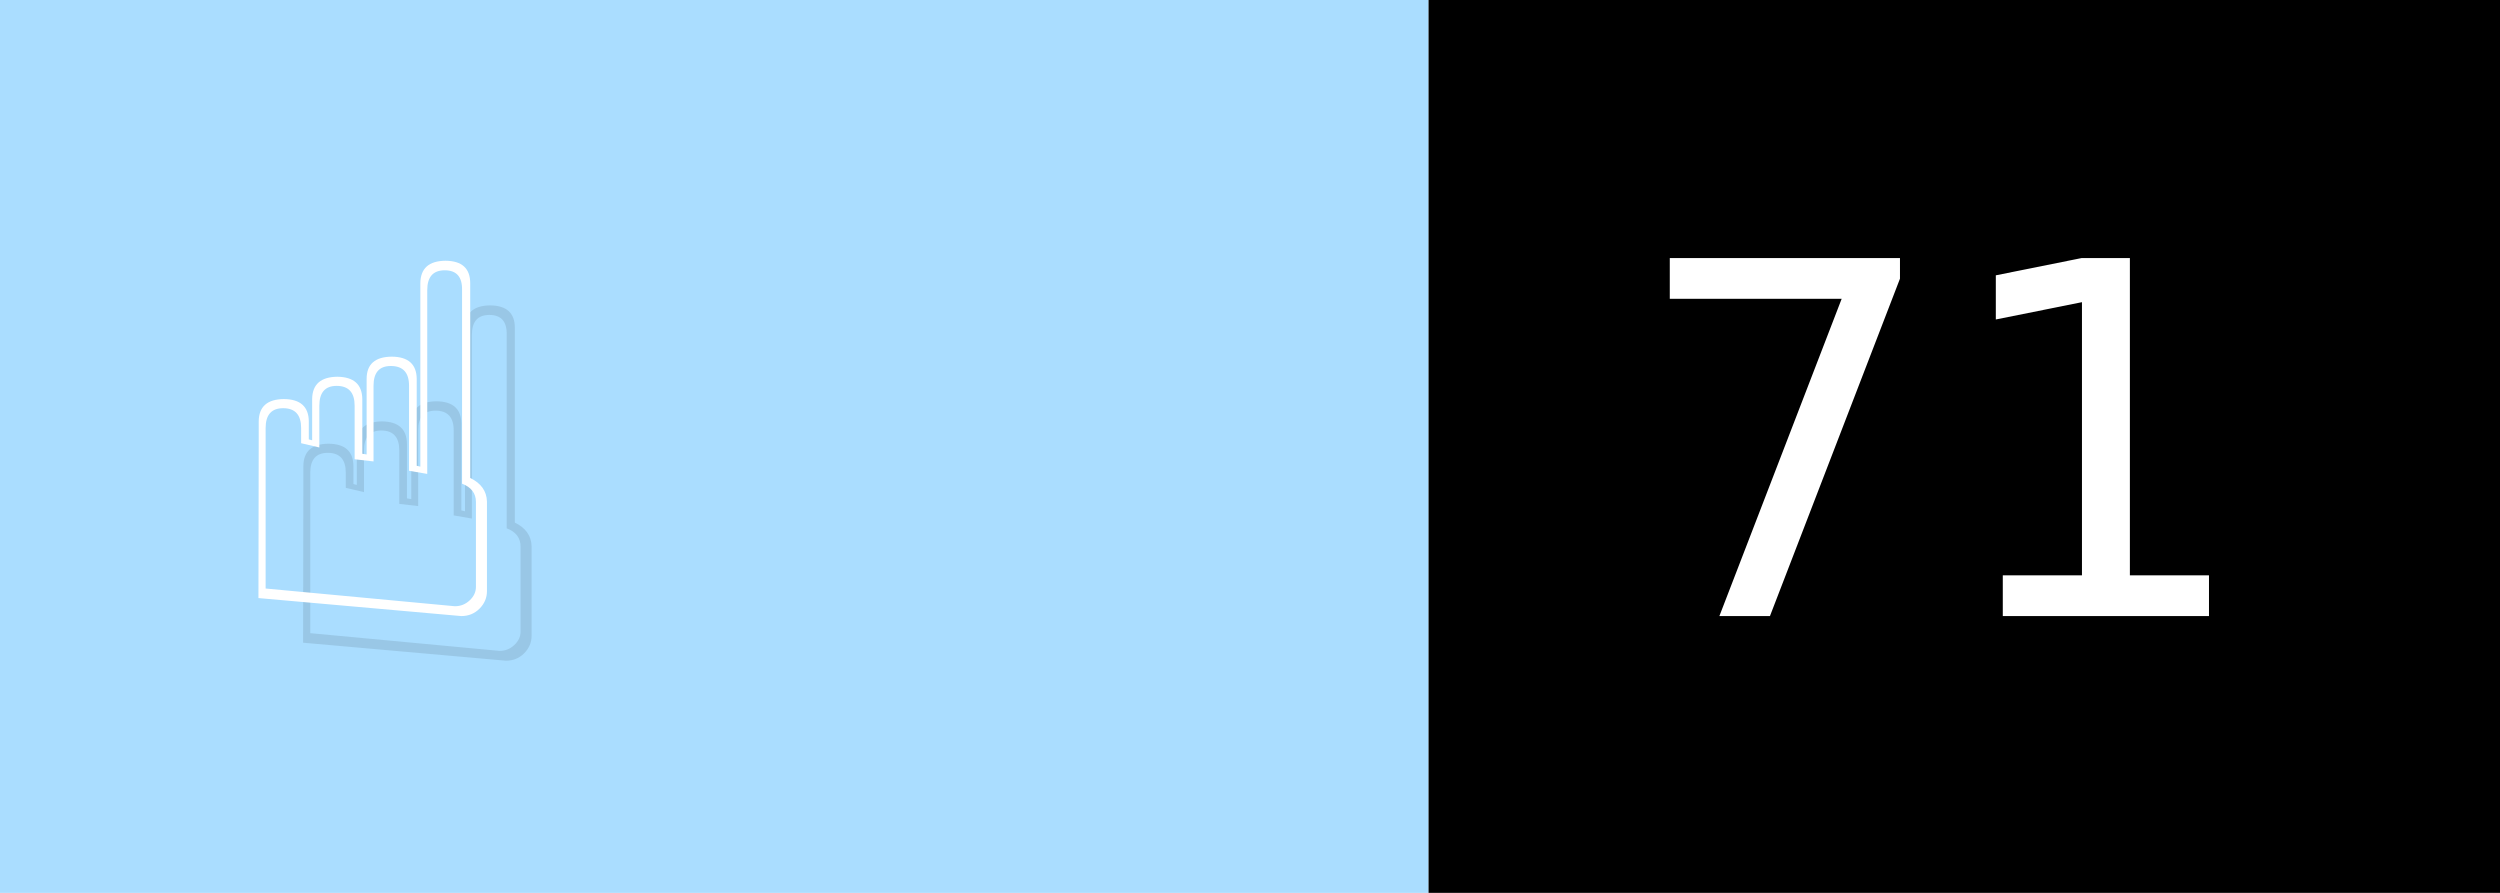
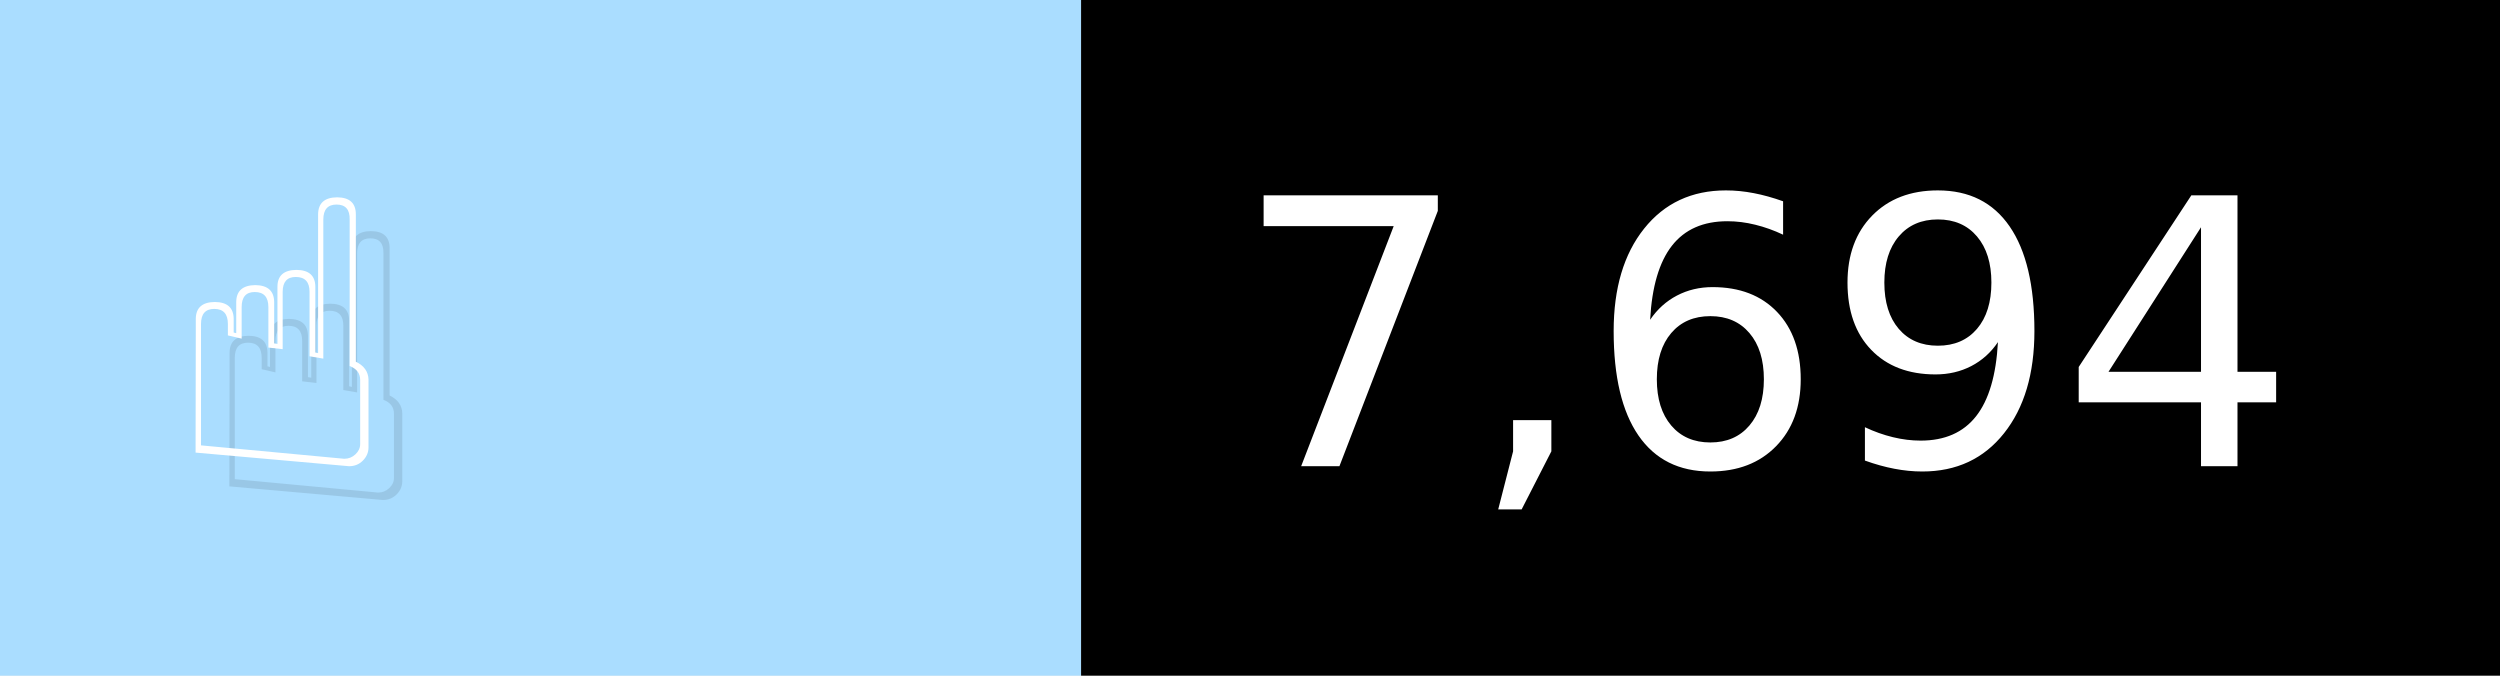
- <svg xmlns="http://www.w3.org/2000/svg" width="56" height="20" viewBox="0 0 560 200" role="img" aria-label="☝️: 71">
+ <svg xmlns="http://www.w3.org/2000/svg" width="74" height="20" viewBox="0 0 740 200" role="img" aria-label="☝️: 7,694">
  <g>
    <rect fill="#ADF" width="320" height="200" />
-     <rect fill="##f78" x="320" width="240" height="200" />
+     <rect fill="##f78" x="320" width="420" height="200" />
  </g>
  <g aria-hidden="true" fill="#fff" text-anchor="start" font-family="Verdana,DejaVu Sans,sans-serif" font-size="110">
    <text x="60" y="148" textLength="220" fill="#000" opacity="0.1">☝️</text>
    <text x="50" y="138" textLength="220">☝️</text>
-     <text x="375" y="148" textLength="140" fill="#000" opacity="0.1">71</text>
-     <text x="365" y="138" textLength="140">71</text>
+     <text x="375" y="148" textLength="320" fill="#000" opacity="0.1">7,694</text>
+     <text x="365" y="138" textLength="320">7,694</text>
  </g>
</svg>
